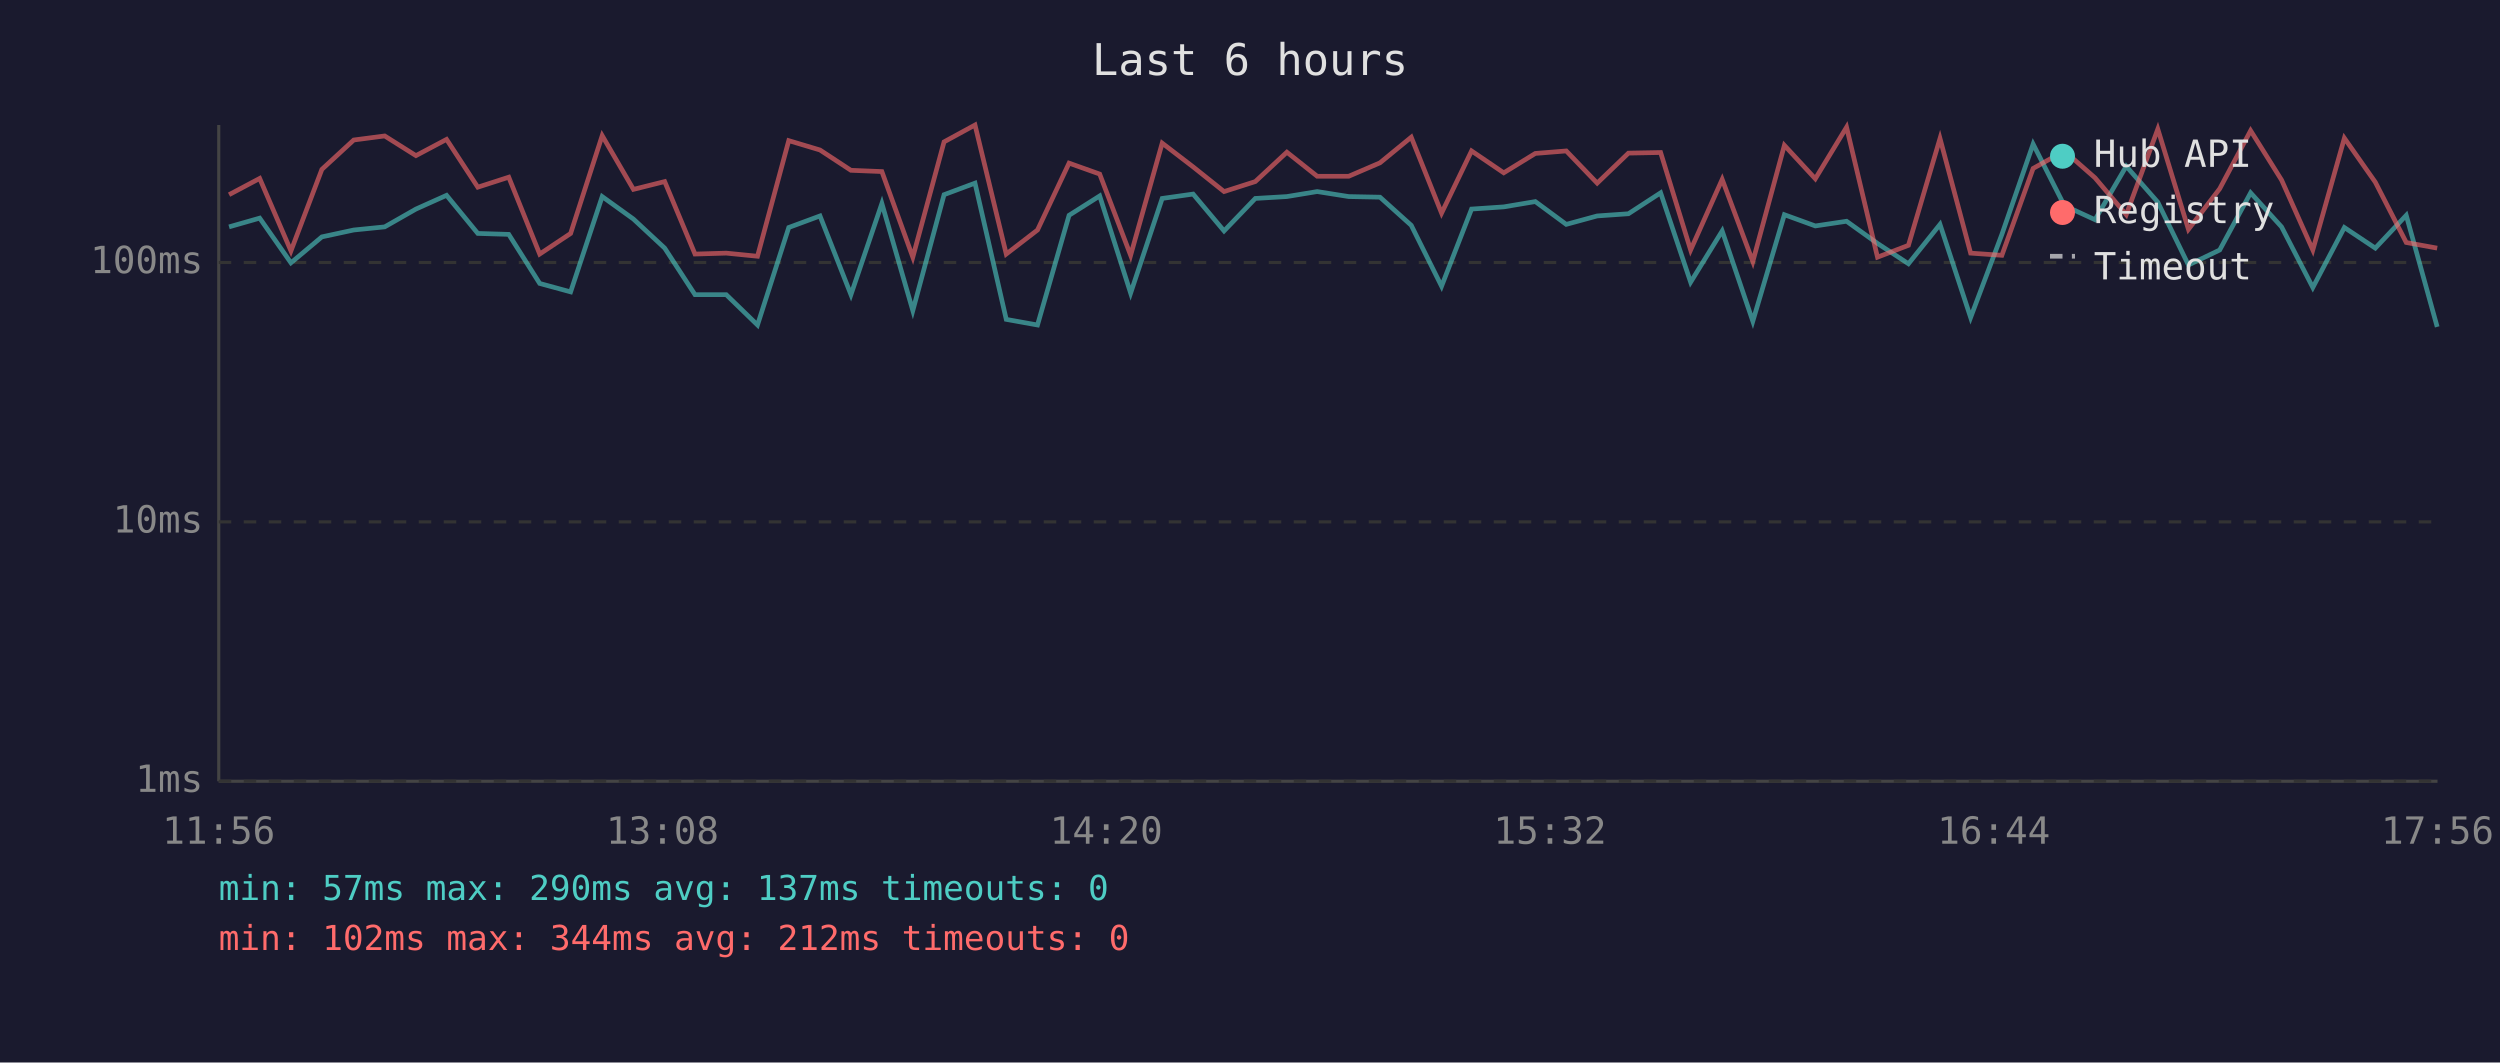
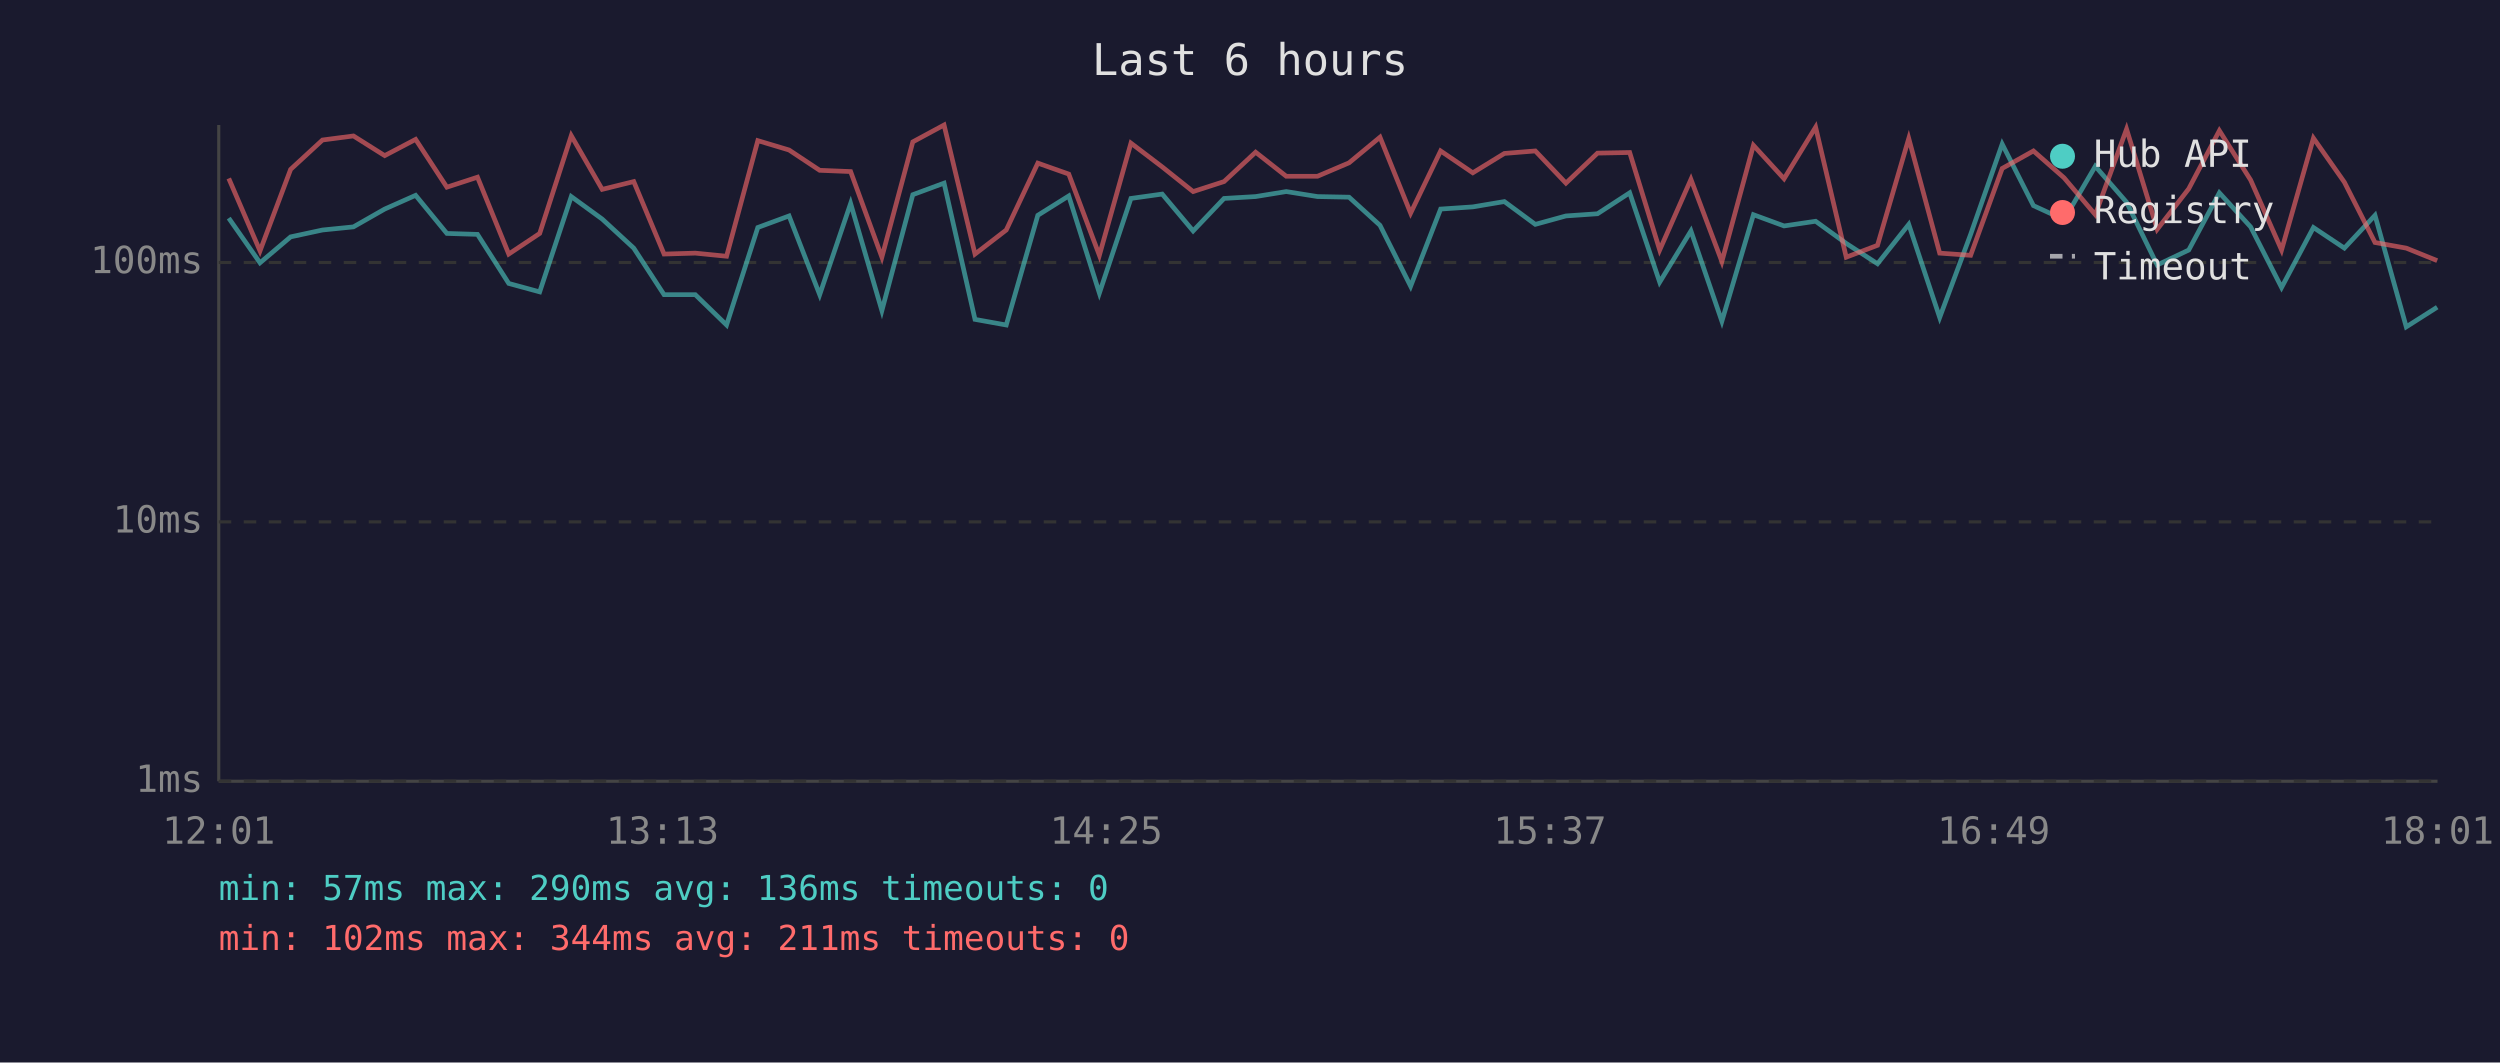
<svg xmlns="http://www.w3.org/2000/svg" viewBox="0 0 800 340" font-family="monospace" font-size="12">
  <rect width="800" height="340" fill="#1a1a2e" />
  <text x="400" y="24" fill="#e0e0e0" font-size="14" text-anchor="middle">Last 6 hours</text>
  <line x1="70" y1="40" x2="70" y2="250" stroke="#444" stroke-width="1" />
  <line x1="70" y1="250" x2="780" y2="250" stroke="#444" stroke-width="1" />
  <line x1="70" y1="250" x2="780" y2="250" stroke="#333" stroke-width="1" stroke-dasharray="4" />
  <text x="65" y="250" fill="#888" text-anchor="end" dominant-baseline="middle">1ms</text>
  <line x1="70" y1="167" x2="780" y2="167" stroke="#333" stroke-width="1" stroke-dasharray="4" />
  <text x="65" y="167" fill="#888" text-anchor="end" dominant-baseline="middle">10ms</text>
  <line x1="70" y1="84" x2="780" y2="84" stroke="#333" stroke-width="1" stroke-dasharray="4" />
  <text x="65" y="84" fill="#888" text-anchor="end" dominant-baseline="middle">100ms</text>
-   <text x="70" y="270" fill="#888" text-anchor="middle">11:56</text>
-   <text x="212" y="270" fill="#888" text-anchor="middle">13:08</text>
-   <text x="354" y="270" fill="#888" text-anchor="middle">14:20</text>
-   <text x="496" y="270" fill="#888" text-anchor="middle">15:32</text>
-   <text x="638" y="270" fill="#888" text-anchor="middle">16:44</text>
-   <text x="780" y="270" fill="#888" text-anchor="middle">17:56</text>
-   <polyline points="73.3,72.6 83.1,69.8 93.1,84.1 103.0,75.8 113.2,73.6 123.1,72.6 133.1,66.9 142.9,62.5 152.9,74.7 162.8,75.0 172.7,90.7 182.6,93.4 192.7,62.9 202.7,70.1 212.7,79.4 222.4,94.3 232.4,94.3 242.4,104.0 252.4,72.8 262.4,69.1 272.3,94.3 282.2,65.1 292.1,99.4 302.1,62.3 312.0,58.6 322.0,102.2 332.0,104.0 342.1,68.9 351.9,62.7 361.8,93.8 371.9,63.5 381.8,62.1 391.7,73.9 401.7,63.5 411.8,62.9 421.5,61.3 431.6,62.9 441.6,63.1 451.6,72.1 461.3,91.6 470.9,66.9 481.2,66.2 491.3,64.5 501.2,71.8 511.1,69.1 521.1,68.4 531.4,61.7 541.0,90.3 551.1,73.9 560.9,102.8 571.0,68.7 580.9,72.3 590.9,70.8 600.8,77.9 610.7,84.4 620.8,71.8 630.6,101.6 640.6,75.0 650.6,46.1 660.6,65.8 670.4,70.3 680.4,53.2 690.5,64.7 700.3,84.8 710.3,80.0 720.2,61.7 730.1,72.6 740.1,92.0 750.2,72.8 760.1,79.4 770.0,68.9 779.9,104.6" fill="none" stroke="#4ecdc4" stroke-width="1.5" opacity="0.6" />
-   <polyline points="73.3,62.3 83.1,57.1 93.1,80.3 103.0,54.2 113.2,44.8 123.1,43.5 133.1,49.8 142.9,44.6 152.9,59.9 162.8,56.7 172.7,81.3 182.6,74.7 192.7,43.4 202.7,60.6 212.7,58.1 222.4,81.3 232.4,81.0 242.4,82.0 252.4,45.0 262.4,48.0 272.3,54.5 282.2,54.9 292.1,82.3 302.1,45.4 312.0,40.0 322.0,81.3 332.0,73.6 342.1,52.2 351.9,55.7 361.8,81.7 371.9,45.8 381.8,53.4 391.7,61.3 401.7,58.1 411.8,48.7 421.5,56.4 431.6,56.4 441.6,52.1 451.6,43.9 461.3,68.2 470.9,48.3 481.2,55.3 491.3,49.1 501.2,48.3 511.1,58.6 521.1,49.0 531.4,48.8 541.0,80.0 551.1,57.4 560.9,83.7 571.0,46.5 580.9,57.2 590.9,40.7 600.8,82.3 610.7,78.5 620.8,44.3 630.6,81.0 640.6,81.7 650.6,53.9 660.6,48.3 670.4,56.9 680.4,68.7 690.5,41.3 700.3,73.4 710.3,60.4 720.2,41.8 730.1,57.6 740.1,80.0 750.2,44.2 760.1,58.3 770.0,77.6 779.9,79.4" fill="none" stroke="#ff6b6b" stroke-width="1.5" opacity="0.6" />
+   <text x="70" y="270" fill="#888" text-anchor="middle">12:01</text>
+   <text x="212" y="270" fill="#888" text-anchor="middle">13:13</text>
+   <text x="354" y="270" fill="#888" text-anchor="middle">14:25</text>
+   <text x="496" y="270" fill="#888" text-anchor="middle">15:37</text>
+   <text x="638" y="270" fill="#888" text-anchor="middle">16:49</text>
+   <text x="780" y="270" fill="#888" text-anchor="middle">18:01</text>
+   <polyline points="73.2,69.8 83.2,84.1 93.0,75.8 103.2,73.6 113.1,72.6 123.1,66.9 133.0,62.5 143.0,74.7 152.8,75.0 162.8,90.7 172.7,93.4 182.8,62.9 192.7,70.1 202.8,79.4 212.5,94.3 222.5,94.3 232.5,104.0 242.5,72.8 252.5,69.1 262.3,94.3 272.2,65.1 282.2,99.4 292.1,62.3 302.1,58.6 312.0,102.2 322.0,104.0 332.1,68.9 342.0,62.7 351.8,93.8 361.9,63.5 371.9,62.1 381.8,73.9 391.7,63.5 401.8,62.9 411.6,61.3 421.6,62.9 431.7,63.1 441.6,72.1 451.4,91.6 461.0,66.9 471.3,66.2 481.4,64.5 491.3,71.8 501.1,69.1 511.2,68.4 521.5,61.7 531.1,90.3 541.1,73.9 551.0,102.8 561.1,68.7 570.9,72.3 581.0,70.8 590.8,77.9 600.8,84.4 610.8,71.8 620.7,101.6 630.6,75.0 640.7,46.1 650.7,65.8 660.5,70.3 670.5,53.2 680.5,64.7 690.3,84.8 700.4,80.0 710.2,61.7 720.2,72.6 730.1,92.0 740.3,72.8 750.2,79.4 760.0,68.9 770.0,104.6 779.9,98.3" fill="none" stroke="#4ecdc4" stroke-width="1.5" opacity="0.6" />
+   <polyline points="73.2,57.1 83.2,80.3 93.0,54.2 103.2,44.8 113.1,43.5 123.1,49.8 133.0,44.6 143.0,59.9 152.8,56.7 162.8,81.3 172.7,74.7 182.8,43.4 192.7,60.6 202.8,58.1 212.5,81.3 222.5,81.0 232.5,82.0 242.5,45.0 252.5,48.0 262.3,54.5 272.2,54.9 282.2,82.3 292.1,45.4 302.1,40.0 312.0,81.3 322.0,73.6 332.1,52.2 342.0,55.7 351.8,81.7 361.9,45.8 371.9,53.4 381.8,61.3 391.7,58.1 401.8,48.7 411.6,56.4 421.6,56.4 431.7,52.1 441.6,43.9 451.4,68.2 461.0,48.3 471.3,55.3 481.4,49.1 491.3,48.3 501.1,58.6 511.2,49.0 521.5,48.8 531.1,80.0 541.1,57.4 551.0,83.7 561.1,46.5 570.9,57.2 581.0,40.7 590.8,82.3 600.8,78.5 610.8,44.3 620.7,81.0 630.6,81.7 640.7,53.9 650.7,48.3 660.5,56.9 670.5,68.7 680.5,41.3 690.3,73.4 700.4,60.4 710.2,41.8 720.2,57.6 730.1,80.0 740.3,44.2 750.2,58.3 760.0,77.6 770.0,79.4 779.9,83.4" fill="none" stroke="#ff6b6b" stroke-width="1.5" opacity="0.6" />
  <circle cx="660" cy="50" r="4" fill="#4ecdc4" />
  <text x="670" y="50" fill="#e0e0e0" dominant-baseline="middle">Hub API</text>
  <circle cx="660" cy="68" r="4" fill="#ff6b6b" />
  <text x="670" y="68" fill="#e0e0e0" dominant-baseline="middle">Registry</text>
  <line x1="656" y1="82" x2="664" y2="82" stroke="#e0e0e0" stroke-width="1.5" stroke-dasharray="4,3" opacity="0.7" />
  <text x="670" y="86" fill="#e0e0e0" dominant-baseline="middle">Timeout</text>
-   <text x="70" y="288" fill="#4ecdc4" font-size="11">min: 57ms  max: 290ms  avg: 137ms  timeouts: 0</text>
-   <text x="70" y="304" fill="#ff6b6b" font-size="11">min: 102ms  max: 344ms  avg: 212ms  timeouts: 0</text>
+   <text x="70" y="288" fill="#4ecdc4" font-size="11">min: 57ms  max: 290ms  avg: 136ms  timeouts: 0</text>
+   <text x="70" y="304" fill="#ff6b6b" font-size="11">min: 102ms  max: 344ms  avg: 211ms  timeouts: 0</text>
</svg>
